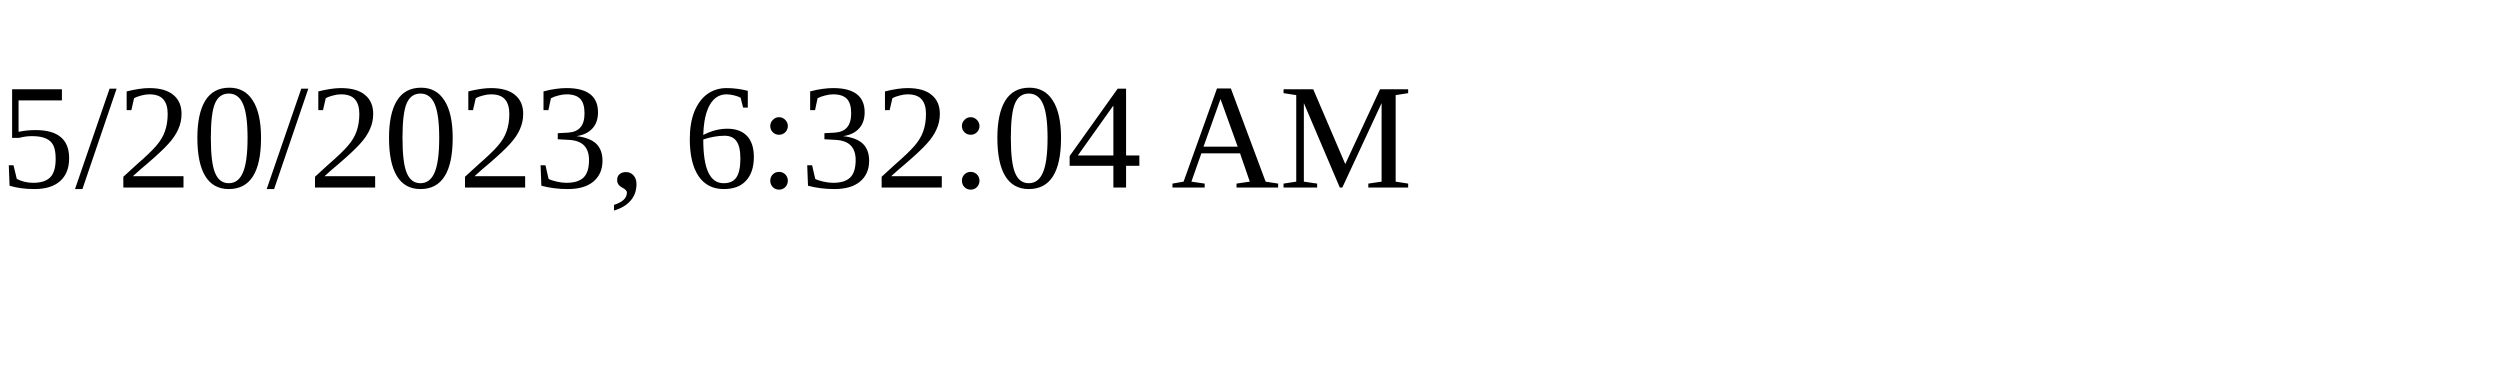
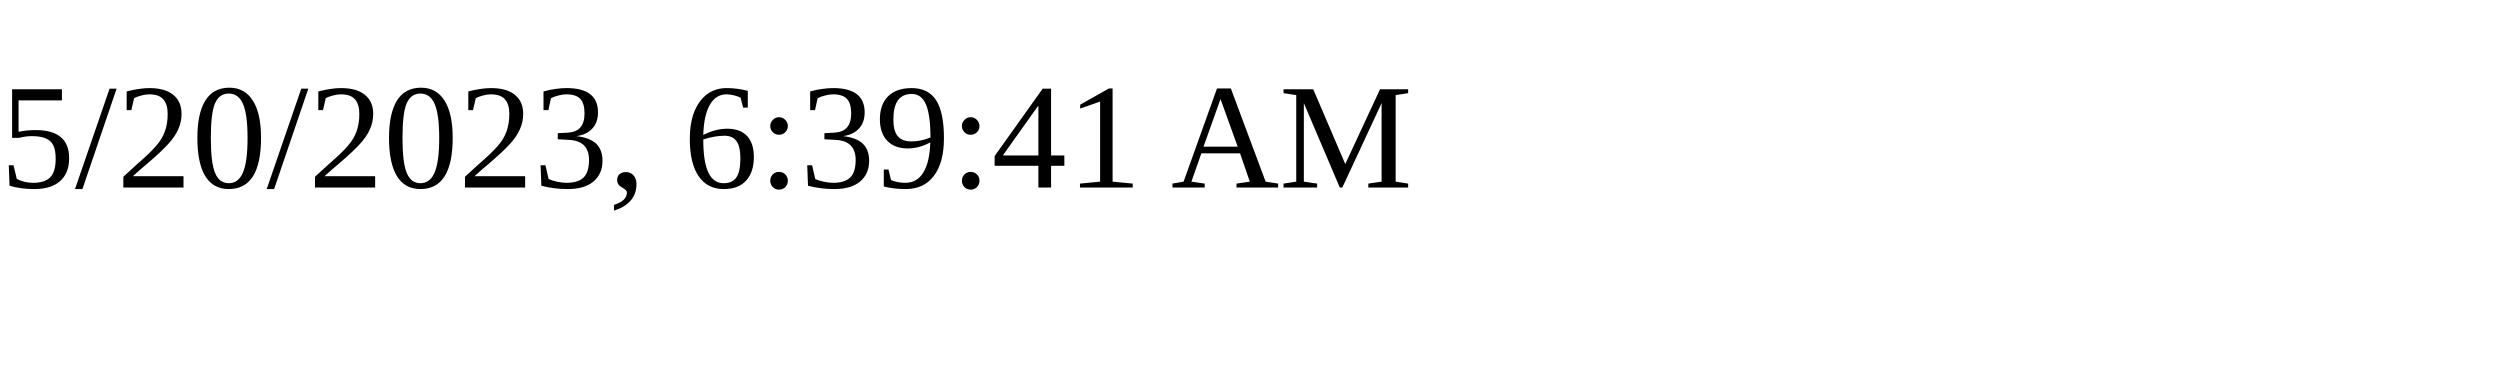
<svg xmlns="http://www.w3.org/2000/svg" height="30" width="200">
-   <text x="0" y="15">5/20/2023, 6:32:04 AM</text>
+   <text x="0" y="15">5/20/2023, 6:39:41 AM</text>
</svg>
